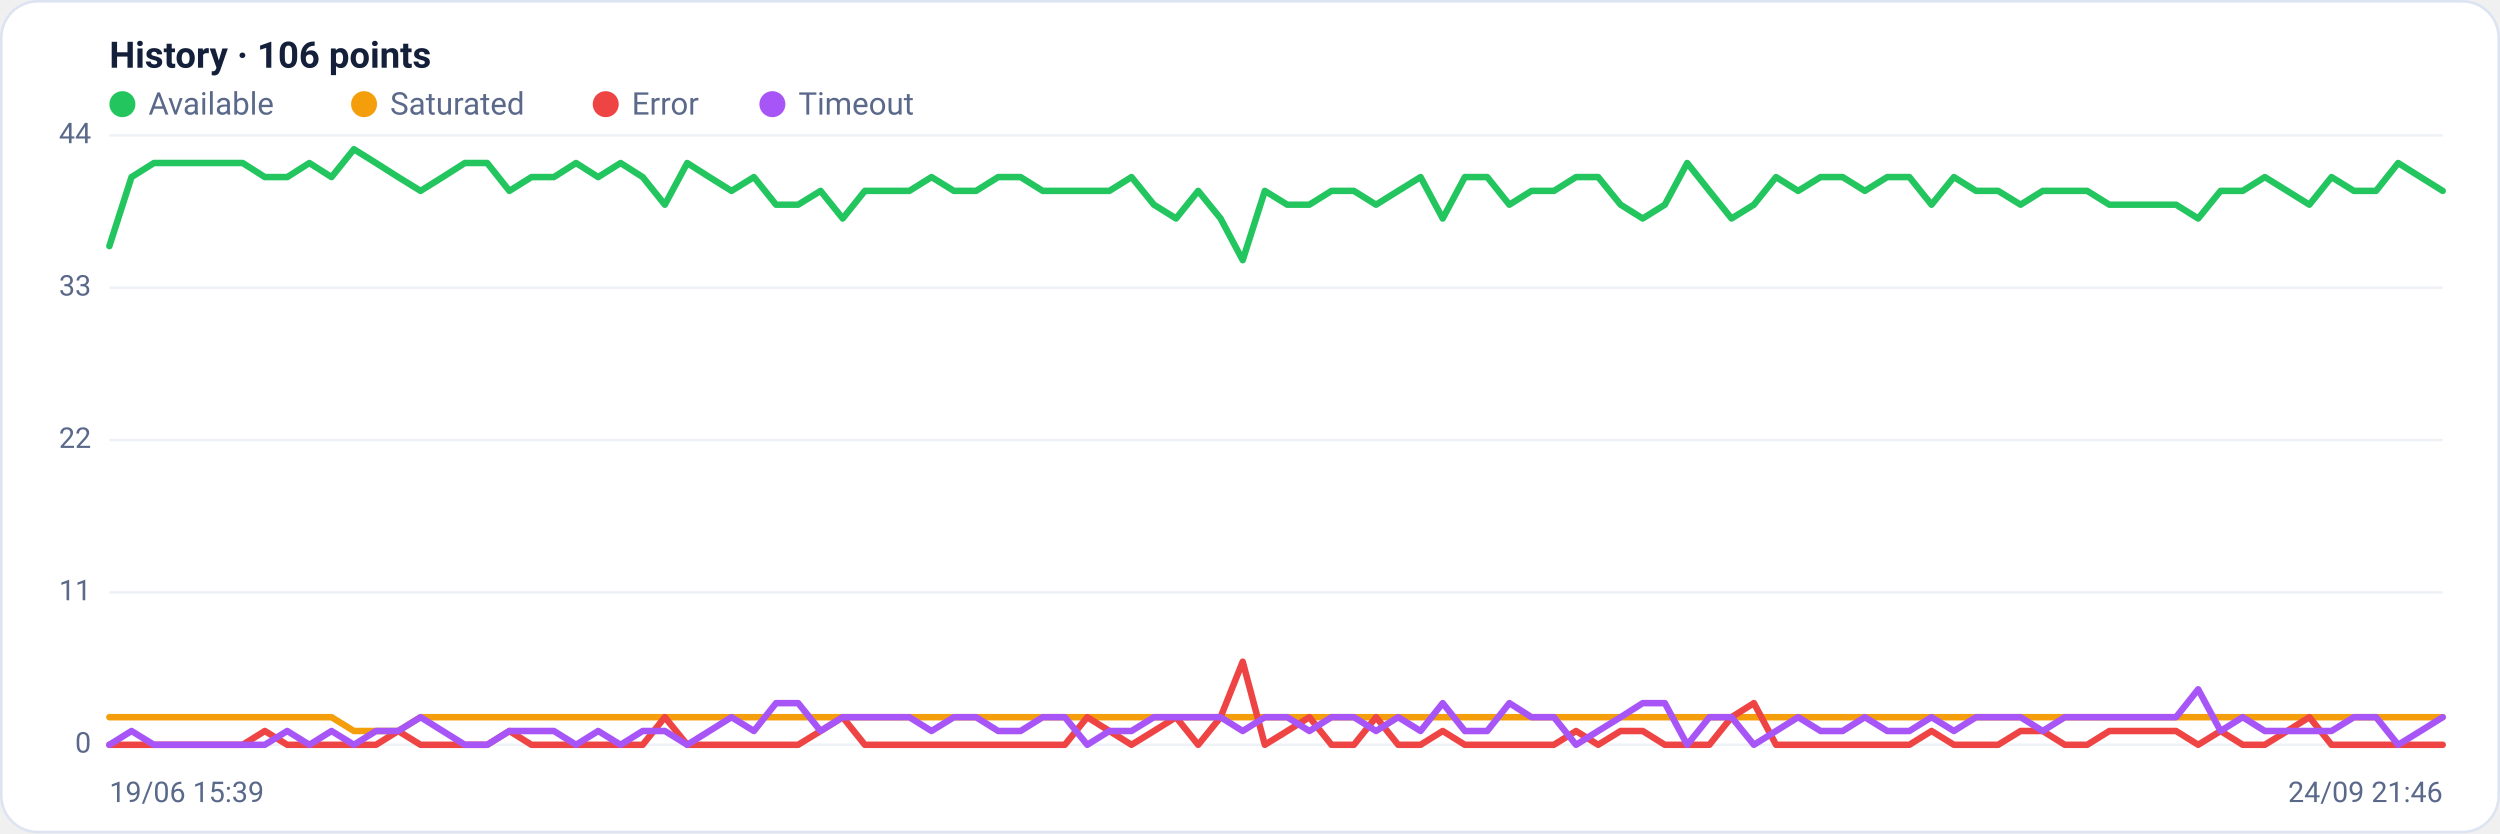
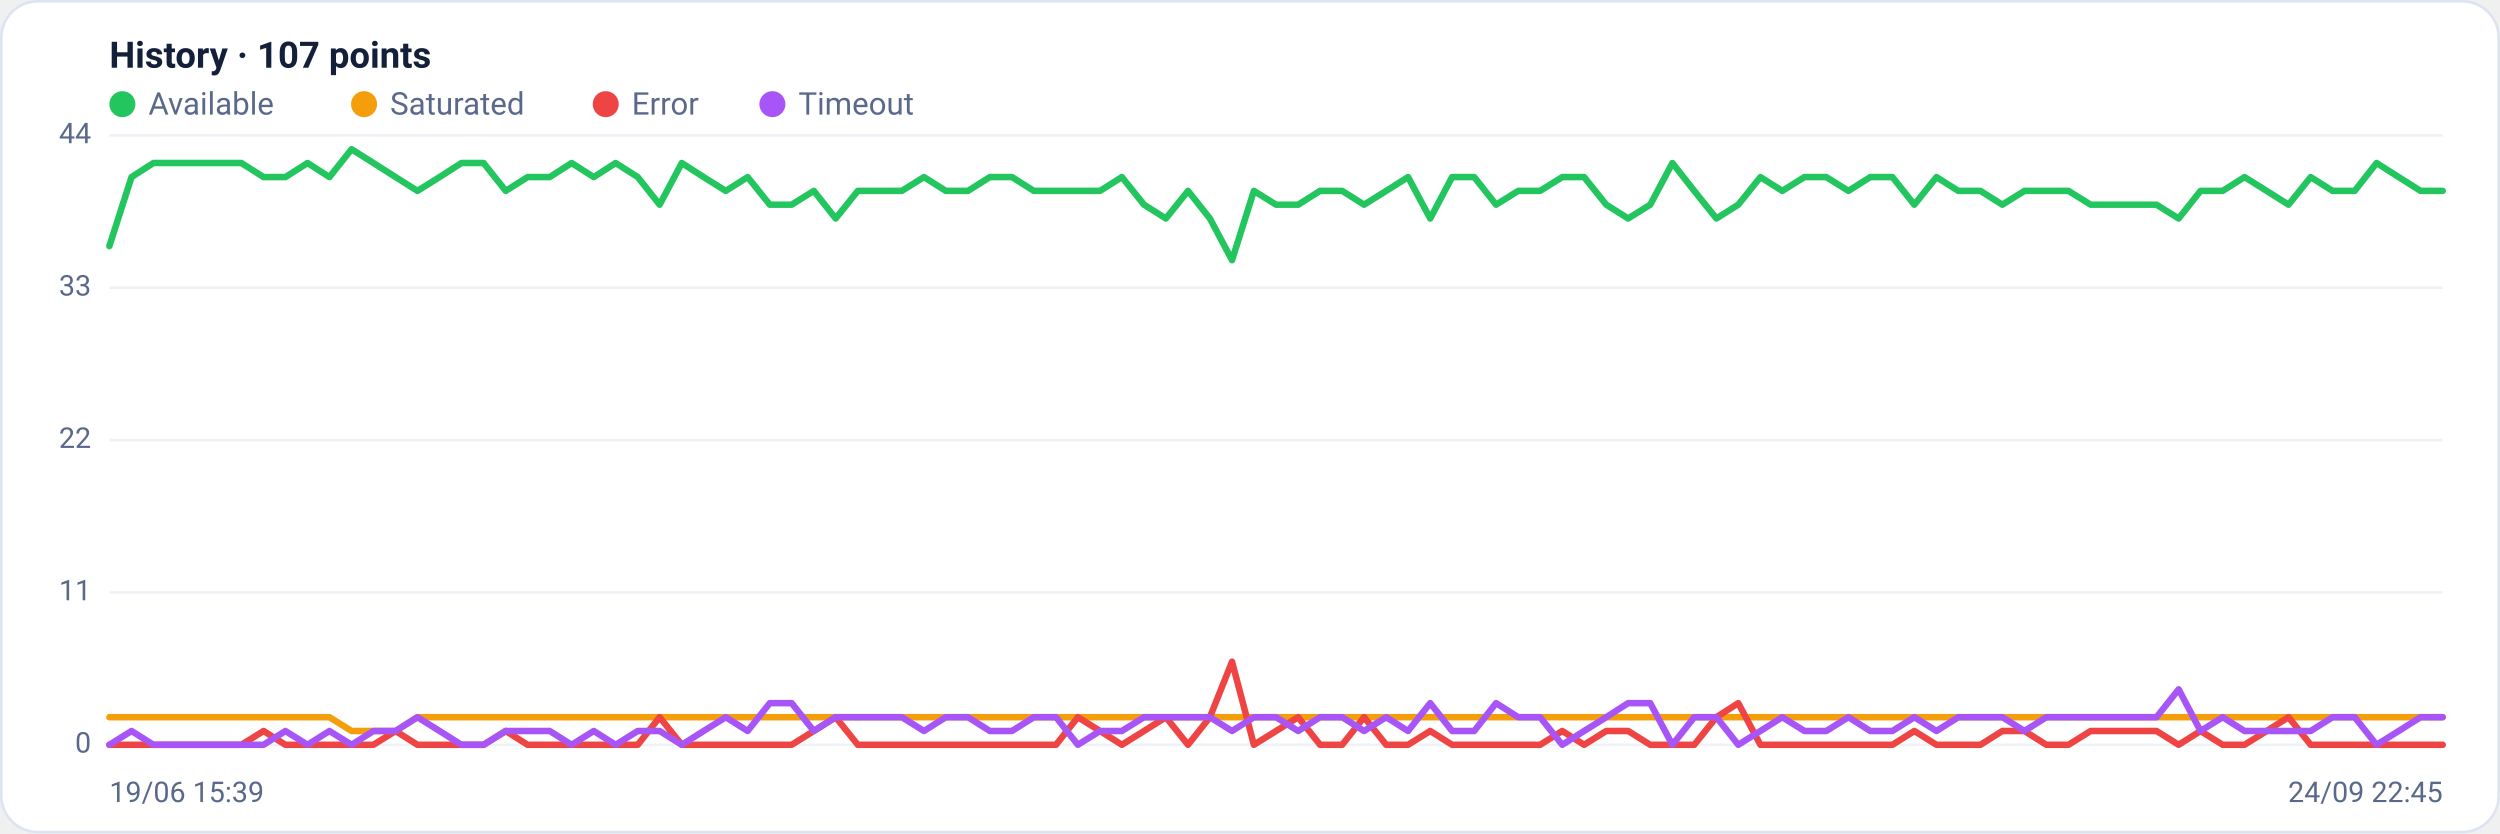
<svg xmlns="http://www.w3.org/2000/svg" viewBox="0 0 960 320" width="960" height="320" font-family="Segoe UI, system-ui, -apple-system, Roboto, Helvetica, Arial, sans-serif" role="img" aria-label="Availability history per region">
  <rect x="0.5" y="0.5" width="959" height="319" rx="14" fill="#ffffff" stroke="#dce3f1" />
-   <text x="42" y="26" font-size="14" font-weight="600" fill="#14203a">History · 106 points</text>
+   <text x="42" y="26" font-size="14" font-weight="600" fill="#14203a">History · 107 points</text>
  <circle cx="47" cy="40" r="5" fill="#22c55e" />
  <text x="57" y="44" font-size="12" fill="#5a688a">Available</text>
  <circle cx="139.8" cy="40" r="5" fill="#f59e0b" />
  <text x="149.8" y="44" font-size="12" fill="#5a688a">Saturated</text>
  <circle cx="232.6" cy="40" r="5" fill="#ef4444" />
  <text x="242.6" y="44" font-size="12" fill="#5a688a">Error</text>
  <circle cx="296.6" cy="40" r="5" fill="#a855f7" />
  <text x="306.6" y="44" font-size="12" fill="#5a688a">Timeout</text>
  <line x1="42" y1="286.0" x2="938" y2="286.0" stroke="#eef2f7" stroke-width="1" />
  <text x="35" y="289.0" text-anchor="end" font-size="11" fill="#5a688a">0</text>
  <line x1="42" y1="227.5" x2="938" y2="227.5" stroke="#eef2f7" stroke-width="1" />
  <text x="35" y="230.5" text-anchor="end" font-size="11" fill="#5a688a">11</text>
  <line x1="42" y1="169.0" x2="938" y2="169.0" stroke="#eef2f7" stroke-width="1" />
  <text x="35" y="172.0" text-anchor="end" font-size="11" fill="#5a688a">22</text>
  <line x1="42" y1="110.5" x2="938" y2="110.5" stroke="#eef2f7" stroke-width="1" />
  <text x="35" y="113.5" text-anchor="end" font-size="11" fill="#5a688a">33</text>
  <line x1="42" y1="52.0" x2="938" y2="52.0" stroke="#eef2f7" stroke-width="1" />
  <text x="35" y="55.0" text-anchor="end" font-size="11" fill="#5a688a">44</text>
-   <polyline fill="none" stroke="#22c55e" stroke-width="2.5" stroke-linejoin="round" stroke-linecap="round" points="42.0,94.5 50.5,68.0 59.1,62.6 67.6,62.6 76.1,62.6 84.7,62.6 93.2,62.6 101.7,68.0 110.3,68.0 118.8,62.6 127.3,68.0 135.9,57.3 144.4,62.6 152.9,68.0 161.5,73.3 170.0,68.0 178.5,62.6 187.1,62.6 195.6,73.3 204.1,68.0 212.7,68.0 221.2,62.6 229.7,68.0 238.3,62.6 246.8,68.0 255.3,78.6 263.9,62.6 272.4,68.0 280.9,73.3 289.5,68.0 298.0,78.6 306.5,78.6 315.1,73.3 323.6,83.9 332.1,73.3 340.7,73.3 349.2,73.3 357.7,68.0 366.3,73.3 374.8,73.3 383.3,68.0 391.9,68.0 400.4,73.3 408.9,73.3 417.5,73.3 426.0,73.3 434.5,68.0 443.1,78.6 451.6,83.9 460.1,73.3 468.7,83.9 477.2,99.9 485.7,73.3 494.3,78.6 502.8,78.6 511.3,73.3 519.9,73.3 528.4,78.6 536.9,73.3 545.5,68.0 554.0,83.9 562.5,68.0 571.1,68.0 579.6,78.6 588.1,73.3 596.7,73.3 605.2,68.0 613.7,68.0 622.3,78.6 630.8,83.9 639.3,78.6 647.9,62.6 656.4,73.3 664.9,83.9 673.5,78.6 682.0,68.0 690.5,73.3 699.1,68.0 707.6,68.0 716.1,73.3 724.7,68.0 733.2,68.0 741.7,78.6 750.3,68.0 758.8,73.3 767.3,73.3 775.9,78.6 784.4,73.3 792.9,73.3 801.5,73.3 810.0,78.6 818.5,78.6 827.1,78.6 835.6,78.6 844.1,83.9 852.7,73.3 861.2,73.3 869.7,68.0 878.3,73.3 886.8,78.6 895.3,68.0 903.9,73.3 912.4,73.3 920.9,62.6 929.5,68.0 938.0,73.3" />
-   <polyline fill="none" stroke="#f59e0b" stroke-width="2.5" stroke-linejoin="round" stroke-linecap="round" points="42.0,275.4 50.5,275.4 59.1,275.4 67.6,275.4 76.1,275.4 84.7,275.4 93.2,275.4 101.7,275.4 110.3,275.4 118.8,275.4 127.3,275.4 135.9,280.7 144.4,280.7 152.9,280.7 161.5,275.4 170.0,275.4 178.5,275.4 187.1,275.4 195.6,275.4 204.1,275.4 212.7,275.4 221.2,275.4 229.7,275.4 238.3,275.4 246.8,275.4 255.3,275.4 263.9,275.4 272.4,275.4 280.9,275.4 289.5,275.4 298.0,275.4 306.5,275.4 315.1,275.4 323.6,275.4 332.1,275.4 340.7,275.4 349.2,275.4 357.7,275.4 366.3,275.4 374.8,275.4 383.3,275.4 391.9,275.4 400.4,275.4 408.9,275.4 417.5,275.4 426.0,275.4 434.5,275.4 443.1,275.4 451.6,275.4 460.1,275.4 468.7,275.4 477.2,275.4 485.7,275.4 494.3,275.4 502.8,275.4 511.3,275.4 519.9,275.4 528.4,275.4 536.9,275.4 545.5,275.4 554.0,275.4 562.5,275.4 571.1,275.4 579.6,275.4 588.1,275.4 596.7,275.4 605.2,275.4 613.7,275.4 622.3,275.4 630.8,275.4 639.3,275.4 647.9,275.4 656.4,275.4 664.9,275.4 673.5,275.4 682.0,275.4 690.5,275.4 699.1,275.4 707.6,275.4 716.1,275.4 724.7,275.4 733.2,275.4 741.7,275.4 750.3,275.4 758.8,275.4 767.3,275.4 775.9,275.4 784.4,275.4 792.9,275.4 801.5,275.4 810.0,275.4 818.5,275.4 827.1,275.4 835.6,275.4 844.1,275.4 852.7,275.4 861.2,275.4 869.7,275.4 878.3,275.4 886.8,275.4 895.3,275.4 903.9,275.4 912.4,275.4 920.9,275.4 929.5,275.4 938.0,275.4" />
-   <polyline fill="none" stroke="#ef4444" stroke-width="2.5" stroke-linejoin="round" stroke-linecap="round" points="42.0,286.0 50.5,286.0 59.1,286.0 67.6,286.0 76.1,286.0 84.7,286.0 93.2,286.0 101.7,280.7 110.3,286.0 118.8,286.0 127.3,286.0 135.9,286.0 144.4,286.0 152.9,280.7 161.5,286.0 170.0,286.0 178.5,286.0 187.1,286.0 195.6,280.7 204.1,286.0 212.7,286.0 221.2,286.0 229.7,286.0 238.3,286.0 246.8,286.0 255.3,275.4 263.9,286.0 272.4,286.0 280.9,286.0 289.5,286.0 298.0,286.0 306.5,286.0 315.1,280.7 323.6,275.4 332.1,286.0 340.7,286.0 349.2,286.0 357.7,286.0 366.3,286.0 374.8,286.0 383.3,286.0 391.9,286.0 400.4,286.0 408.9,286.0 417.5,275.4 426.0,280.7 434.5,286.0 443.1,280.7 451.6,275.4 460.1,286.0 468.7,275.4 477.2,254.1 485.7,286.0 494.3,280.7 502.8,275.4 511.3,286.0 519.9,286.0 528.4,275.4 536.9,286.0 545.5,286.0 554.0,280.7 562.5,286.0 571.1,286.0 579.6,286.0 588.1,286.0 596.7,286.0 605.2,280.7 613.7,286.0 622.3,280.7 630.8,280.7 639.3,286.0 647.9,286.0 656.4,286.0 664.9,275.4 673.5,270.0 682.0,286.0 690.5,286.0 699.1,286.0 707.6,286.0 716.1,286.0 724.7,286.0 733.2,286.0 741.7,280.7 750.3,286.0 758.8,286.0 767.3,286.0 775.9,280.7 784.4,280.7 792.9,286.0 801.5,286.0 810.0,280.7 818.5,280.7 827.1,280.7 835.6,280.7 844.1,286.0 852.7,280.7 861.2,286.0 869.7,286.0 878.3,280.7 886.8,275.4 895.3,286.0 903.9,286.0 912.4,286.0 920.9,286.0 929.5,286.0 938.0,286.0" />
-   <polyline fill="none" stroke="#a855f7" stroke-width="2.5" stroke-linejoin="round" stroke-linecap="round" points="42.0,286.0 50.5,280.7 59.1,286.0 67.6,286.0 76.1,286.0 84.7,286.0 93.2,286.0 101.7,286.0 110.3,280.7 118.8,286.0 127.3,280.7 135.9,286.0 144.4,280.7 152.9,280.7 161.5,275.4 170.0,280.7 178.5,286.0 187.1,286.0 195.6,280.7 204.1,280.7 212.7,280.7 221.2,286.0 229.7,280.7 238.3,286.0 246.8,280.7 255.3,280.7 263.9,286.0 272.4,280.7 280.9,275.4 289.5,280.7 298.0,270.0 306.5,270.0 315.1,280.7 323.6,275.4 332.1,275.4 340.7,275.4 349.2,275.4 357.7,280.7 366.3,275.4 374.8,275.4 383.3,280.7 391.9,280.7 400.4,275.4 408.9,275.4 417.5,286.0 426.0,280.7 434.5,280.7 443.1,275.4 451.6,275.4 460.1,275.4 468.7,275.4 477.2,280.7 485.7,275.4 494.3,275.4 502.8,280.7 511.3,275.4 519.9,275.4 528.4,280.7 536.9,275.4 545.5,280.7 554.0,270.0 562.5,280.7 571.1,280.7 579.6,270.0 588.1,275.4 596.7,275.4 605.2,286.0 613.7,280.7 622.3,275.4 630.8,270.0 639.3,270.0 647.9,286.0 656.4,275.4 664.9,275.4 673.5,286.0 682.0,280.7 690.5,275.4 699.1,280.7 707.6,280.7 716.1,275.4 724.7,280.7 733.2,280.7 741.7,275.4 750.3,280.7 758.8,275.4 767.3,275.4 775.9,275.4 784.4,280.7 792.9,275.4 801.5,275.4 810.0,275.4 818.5,275.4 827.1,275.4 835.6,275.4 844.1,264.7 852.7,280.7 861.2,275.4 869.7,280.7 878.3,280.7 886.8,280.7 895.3,280.7 903.9,275.4 912.4,275.4 920.9,286.0 929.5,280.7 938.0,275.4" />
+   <polyline fill="none" stroke="#22c55e" stroke-width="2.5" stroke-linejoin="round" stroke-linecap="round" points="42.0,94.5 50.5,68.0 58.9,62.6 67.4,62.6 75.8,62.6 84.3,62.6 92.7,62.6 101.2,68.0 109.6,68.0 118.1,62.6 126.5,68.0 135.0,57.3 143.4,62.6 151.9,68.0 160.3,73.3 168.8,68.0 177.2,62.6 185.7,62.6 194.2,73.3 202.6,68.0 211.1,68.0 219.5,62.6 228.0,68.0 236.4,62.6 244.9,68.0 253.3,78.6 261.8,62.6 270.2,68.0 278.7,73.3 287.1,68.0 295.6,78.6 304.0,78.6 312.5,73.3 320.9,83.9 329.4,73.3 337.8,73.3 346.3,73.3 354.8,68.0 363.2,73.3 371.7,73.3 380.1,68.0 388.6,68.0 397.0,73.3 405.5,73.3 413.9,73.3 422.4,73.3 430.8,68.0 439.3,78.6 447.7,83.9 456.2,73.3 464.6,83.9 473.1,99.9 481.5,73.3 490.0,78.6 498.5,78.6 506.9,73.3 515.4,73.3 523.8,78.6 532.3,73.3 540.7,68.0 549.2,83.9 557.6,68.0 566.1,68.0 574.5,78.6 583.0,73.3 591.4,73.3 599.9,68.0 608.3,68.0 616.8,78.6 625.2,83.9 633.7,78.6 642.2,62.6 650.6,73.3 659.1,83.9 667.5,78.6 676.0,68.0 684.4,73.3 692.9,68.0 701.3,68.0 709.8,73.3 718.2,68.0 726.7,68.0 735.1,78.6 743.6,68.0 752.0,73.3 760.5,73.3 768.9,78.6 777.4,73.3 785.8,73.3 794.3,73.3 802.8,78.6 811.2,78.6 819.7,78.6 828.1,78.6 836.6,83.9 845.0,73.3 853.5,73.3 861.9,68.0 870.4,73.3 878.8,78.6 887.3,68.0 895.7,73.3 904.2,73.3 912.6,62.6 921.1,68.0 929.5,73.3 938.0,73.3" />
+   <polyline fill="none" stroke="#f59e0b" stroke-width="2.5" stroke-linejoin="round" stroke-linecap="round" points="42.0,275.4 50.5,275.4 58.9,275.4 67.4,275.4 75.8,275.4 84.3,275.4 92.7,275.4 101.2,275.4 109.6,275.4 118.1,275.4 126.5,275.4 135.0,280.7 143.4,280.7 151.9,280.7 160.3,275.4 168.8,275.4 177.2,275.4 185.7,275.4 194.2,275.4 202.6,275.4 211.1,275.4 219.5,275.4 228.0,275.4 236.4,275.4 244.9,275.4 253.3,275.4 261.8,275.4 270.2,275.4 278.7,275.4 287.1,275.4 295.6,275.4 304.0,275.4 312.5,275.4 320.9,275.4 329.4,275.4 337.8,275.4 346.3,275.4 354.8,275.4 363.2,275.4 371.7,275.4 380.1,275.4 388.6,275.4 397.0,275.4 405.5,275.4 413.9,275.4 422.4,275.4 430.8,275.4 439.3,275.4 447.7,275.4 456.2,275.4 464.6,275.4 473.1,275.4 481.5,275.4 490.0,275.4 498.5,275.4 506.9,275.4 515.4,275.4 523.8,275.4 532.3,275.4 540.7,275.4 549.2,275.4 557.6,275.4 566.1,275.4 574.5,275.4 583.0,275.4 591.4,275.4 599.9,275.4 608.3,275.4 616.8,275.4 625.2,275.4 633.7,275.4 642.2,275.4 650.6,275.4 659.1,275.4 667.5,275.4 676.0,275.4 684.4,275.4 692.9,275.4 701.3,275.4 709.8,275.4 718.2,275.4 726.7,275.4 735.1,275.4 743.6,275.4 752.0,275.4 760.5,275.4 768.9,275.4 777.4,275.4 785.8,275.4 794.3,275.4 802.8,275.4 811.2,275.4 819.7,275.4 828.1,275.4 836.6,275.4 845.0,275.4 853.5,275.4 861.9,275.4 870.4,275.4 878.8,275.4 887.3,275.4 895.7,275.4 904.2,275.4 912.6,275.4 921.1,275.4 929.5,275.4 938.0,275.4" />
+   <polyline fill="none" stroke="#ef4444" stroke-width="2.5" stroke-linejoin="round" stroke-linecap="round" points="42.0,286.0 50.5,286.0 58.9,286.0 67.4,286.0 75.8,286.0 84.3,286.0 92.7,286.0 101.2,280.7 109.6,286.0 118.1,286.0 126.5,286.0 135.0,286.0 143.4,286.0 151.9,280.7 160.3,286.0 168.8,286.0 177.2,286.0 185.7,286.0 194.2,280.7 202.6,286.0 211.1,286.0 219.5,286.0 228.0,286.0 236.4,286.0 244.9,286.0 253.3,275.4 261.8,286.0 270.2,286.0 278.7,286.0 287.1,286.0 295.6,286.0 304.0,286.0 312.5,280.7 320.9,275.4 329.4,286.0 337.8,286.0 346.3,286.0 354.8,286.0 363.2,286.0 371.7,286.0 380.1,286.0 388.6,286.0 397.0,286.0 405.5,286.0 413.9,275.4 422.4,280.7 430.8,286.0 439.3,280.7 447.7,275.4 456.2,286.0 464.6,275.4 473.1,254.1 481.5,286.0 490.0,280.7 498.5,275.4 506.9,286.0 515.4,286.0 523.8,275.4 532.3,286.0 540.7,286.0 549.2,280.7 557.6,286.0 566.1,286.0 574.5,286.0 583.0,286.0 591.4,286.0 599.9,280.7 608.3,286.0 616.8,280.7 625.2,280.7 633.7,286.0 642.2,286.0 650.6,286.0 659.1,275.4 667.5,270.0 676.0,286.0 684.4,286.0 692.9,286.0 701.3,286.0 709.8,286.0 718.2,286.0 726.7,286.0 735.1,280.7 743.6,286.0 752.0,286.0 760.5,286.0 768.9,280.7 777.4,280.7 785.8,286.0 794.3,286.0 802.8,280.7 811.2,280.7 819.7,280.7 828.1,280.7 836.6,286.0 845.0,280.7 853.5,286.0 861.9,286.0 870.4,280.7 878.8,275.4 887.3,286.0 895.7,286.0 904.2,286.0 912.6,286.0 921.1,286.0 929.5,286.0 938.0,286.0" />
+   <polyline fill="none" stroke="#a855f7" stroke-width="2.5" stroke-linejoin="round" stroke-linecap="round" points="42.0,286.0 50.5,280.7 58.9,286.0 67.4,286.0 75.8,286.0 84.3,286.0 92.7,286.0 101.2,286.0 109.6,280.7 118.1,286.0 126.5,280.7 135.0,286.0 143.4,280.7 151.9,280.7 160.3,275.4 168.8,280.7 177.2,286.0 185.7,286.0 194.2,280.7 202.6,280.7 211.1,280.7 219.5,286.0 228.0,280.7 236.4,286.0 244.9,280.7 253.3,280.7 261.8,286.0 270.2,280.7 278.7,275.4 287.1,280.7 295.6,270.0 304.0,270.0 312.5,280.7 320.9,275.4 329.4,275.4 337.8,275.4 346.3,275.4 354.8,280.7 363.2,275.4 371.7,275.4 380.1,280.7 388.6,280.7 397.0,275.4 405.5,275.4 413.9,286.0 422.4,280.7 430.8,280.7 439.3,275.4 447.7,275.4 456.2,275.4 464.6,275.4 473.1,280.7 481.5,275.4 490.0,275.4 498.5,280.7 506.9,275.4 515.4,275.4 523.8,280.7 532.3,275.4 540.7,280.7 549.2,270.0 557.6,280.7 566.1,280.7 574.5,270.0 583.0,275.4 591.4,275.4 599.9,286.0 608.3,280.7 616.8,275.4 625.2,270.0 633.7,270.0 642.2,286.0 650.6,275.4 659.1,275.4 667.5,286.0 676.0,280.7 684.4,275.4 692.9,280.7 701.3,280.7 709.8,275.4 718.2,280.7 726.7,280.7 735.1,275.4 743.6,280.7 752.0,275.4 760.5,275.4 768.9,275.4 777.4,280.7 785.8,275.4 794.3,275.4 802.8,275.4 811.2,275.4 819.7,275.4 828.1,275.4 836.6,264.7 845.0,280.7 853.5,275.4 861.9,280.7 870.4,280.7 878.8,280.7 887.3,280.7 895.7,275.4 904.2,275.4 912.6,286.0 921.1,280.7 929.5,275.4 938.0,275.4" />
  <text x="42" y="308" font-size="11" fill="#5a688a">19/06 15:39</text>
-   <text x="938" y="308" text-anchor="end" font-size="11" fill="#5a688a">24/09 21:46</text>
+   <text x="938" y="308" text-anchor="end" font-size="11" fill="#5a688a">24/09 22:45</text>
</svg>
